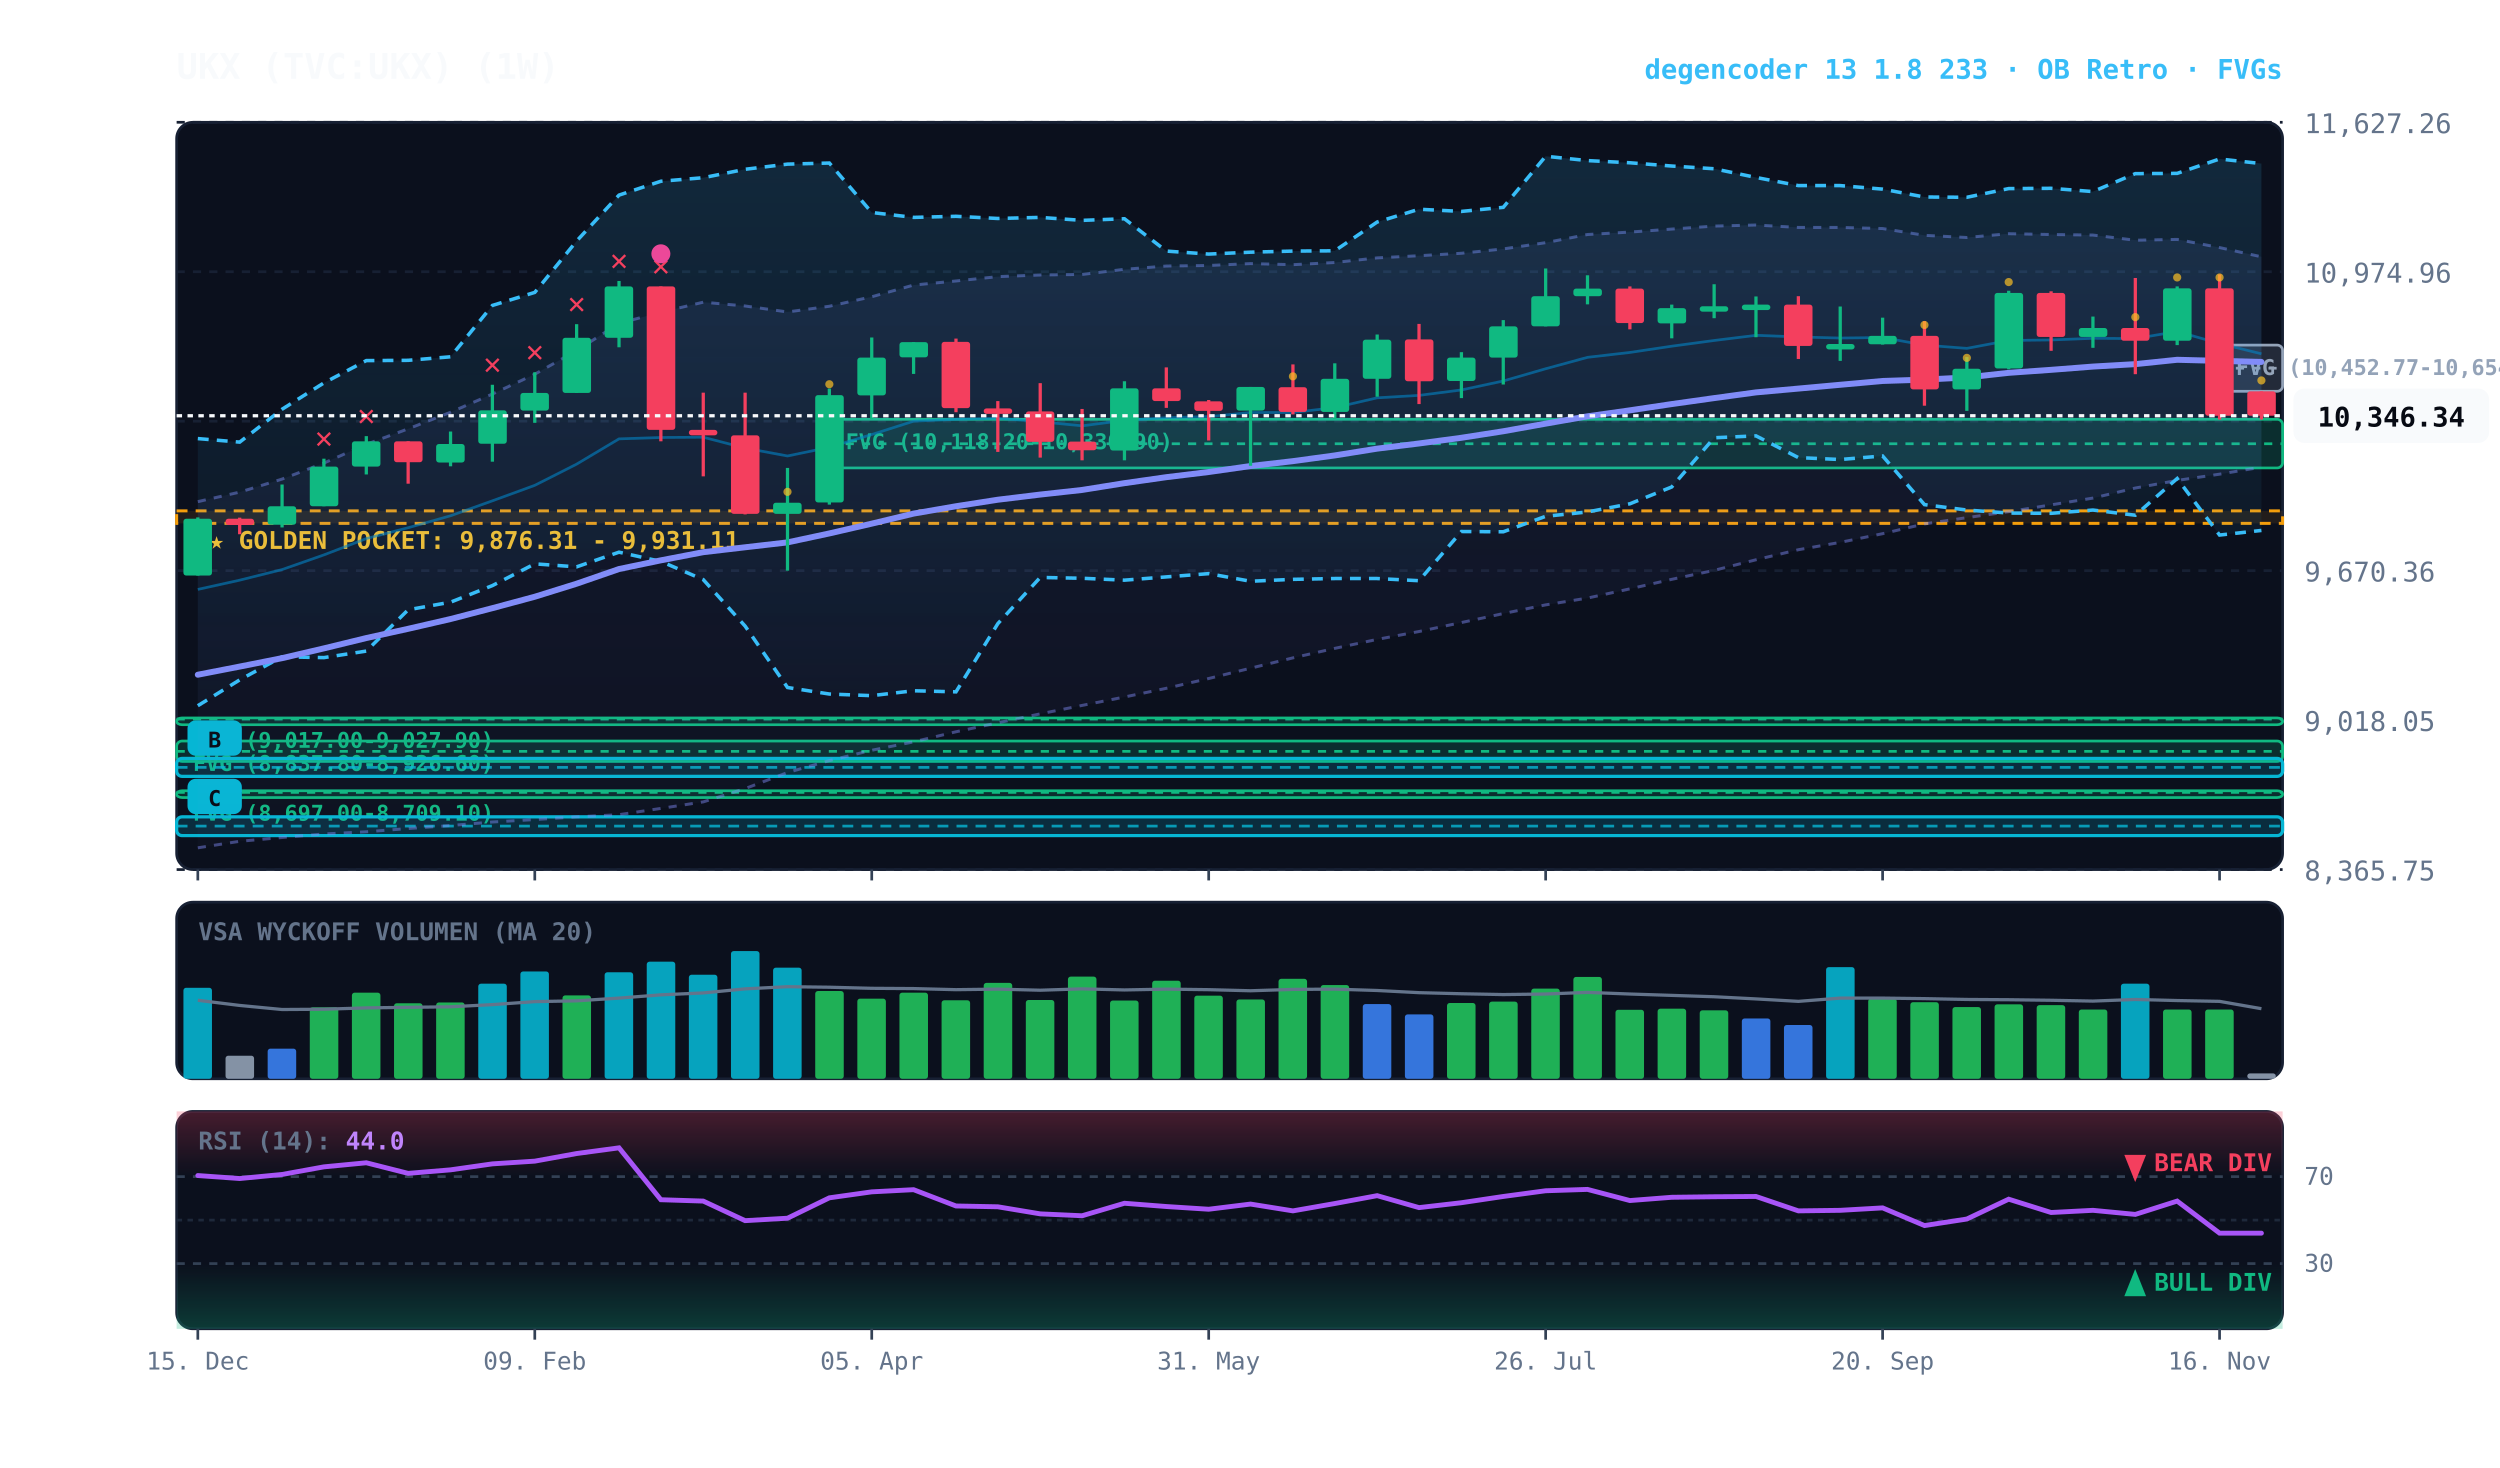
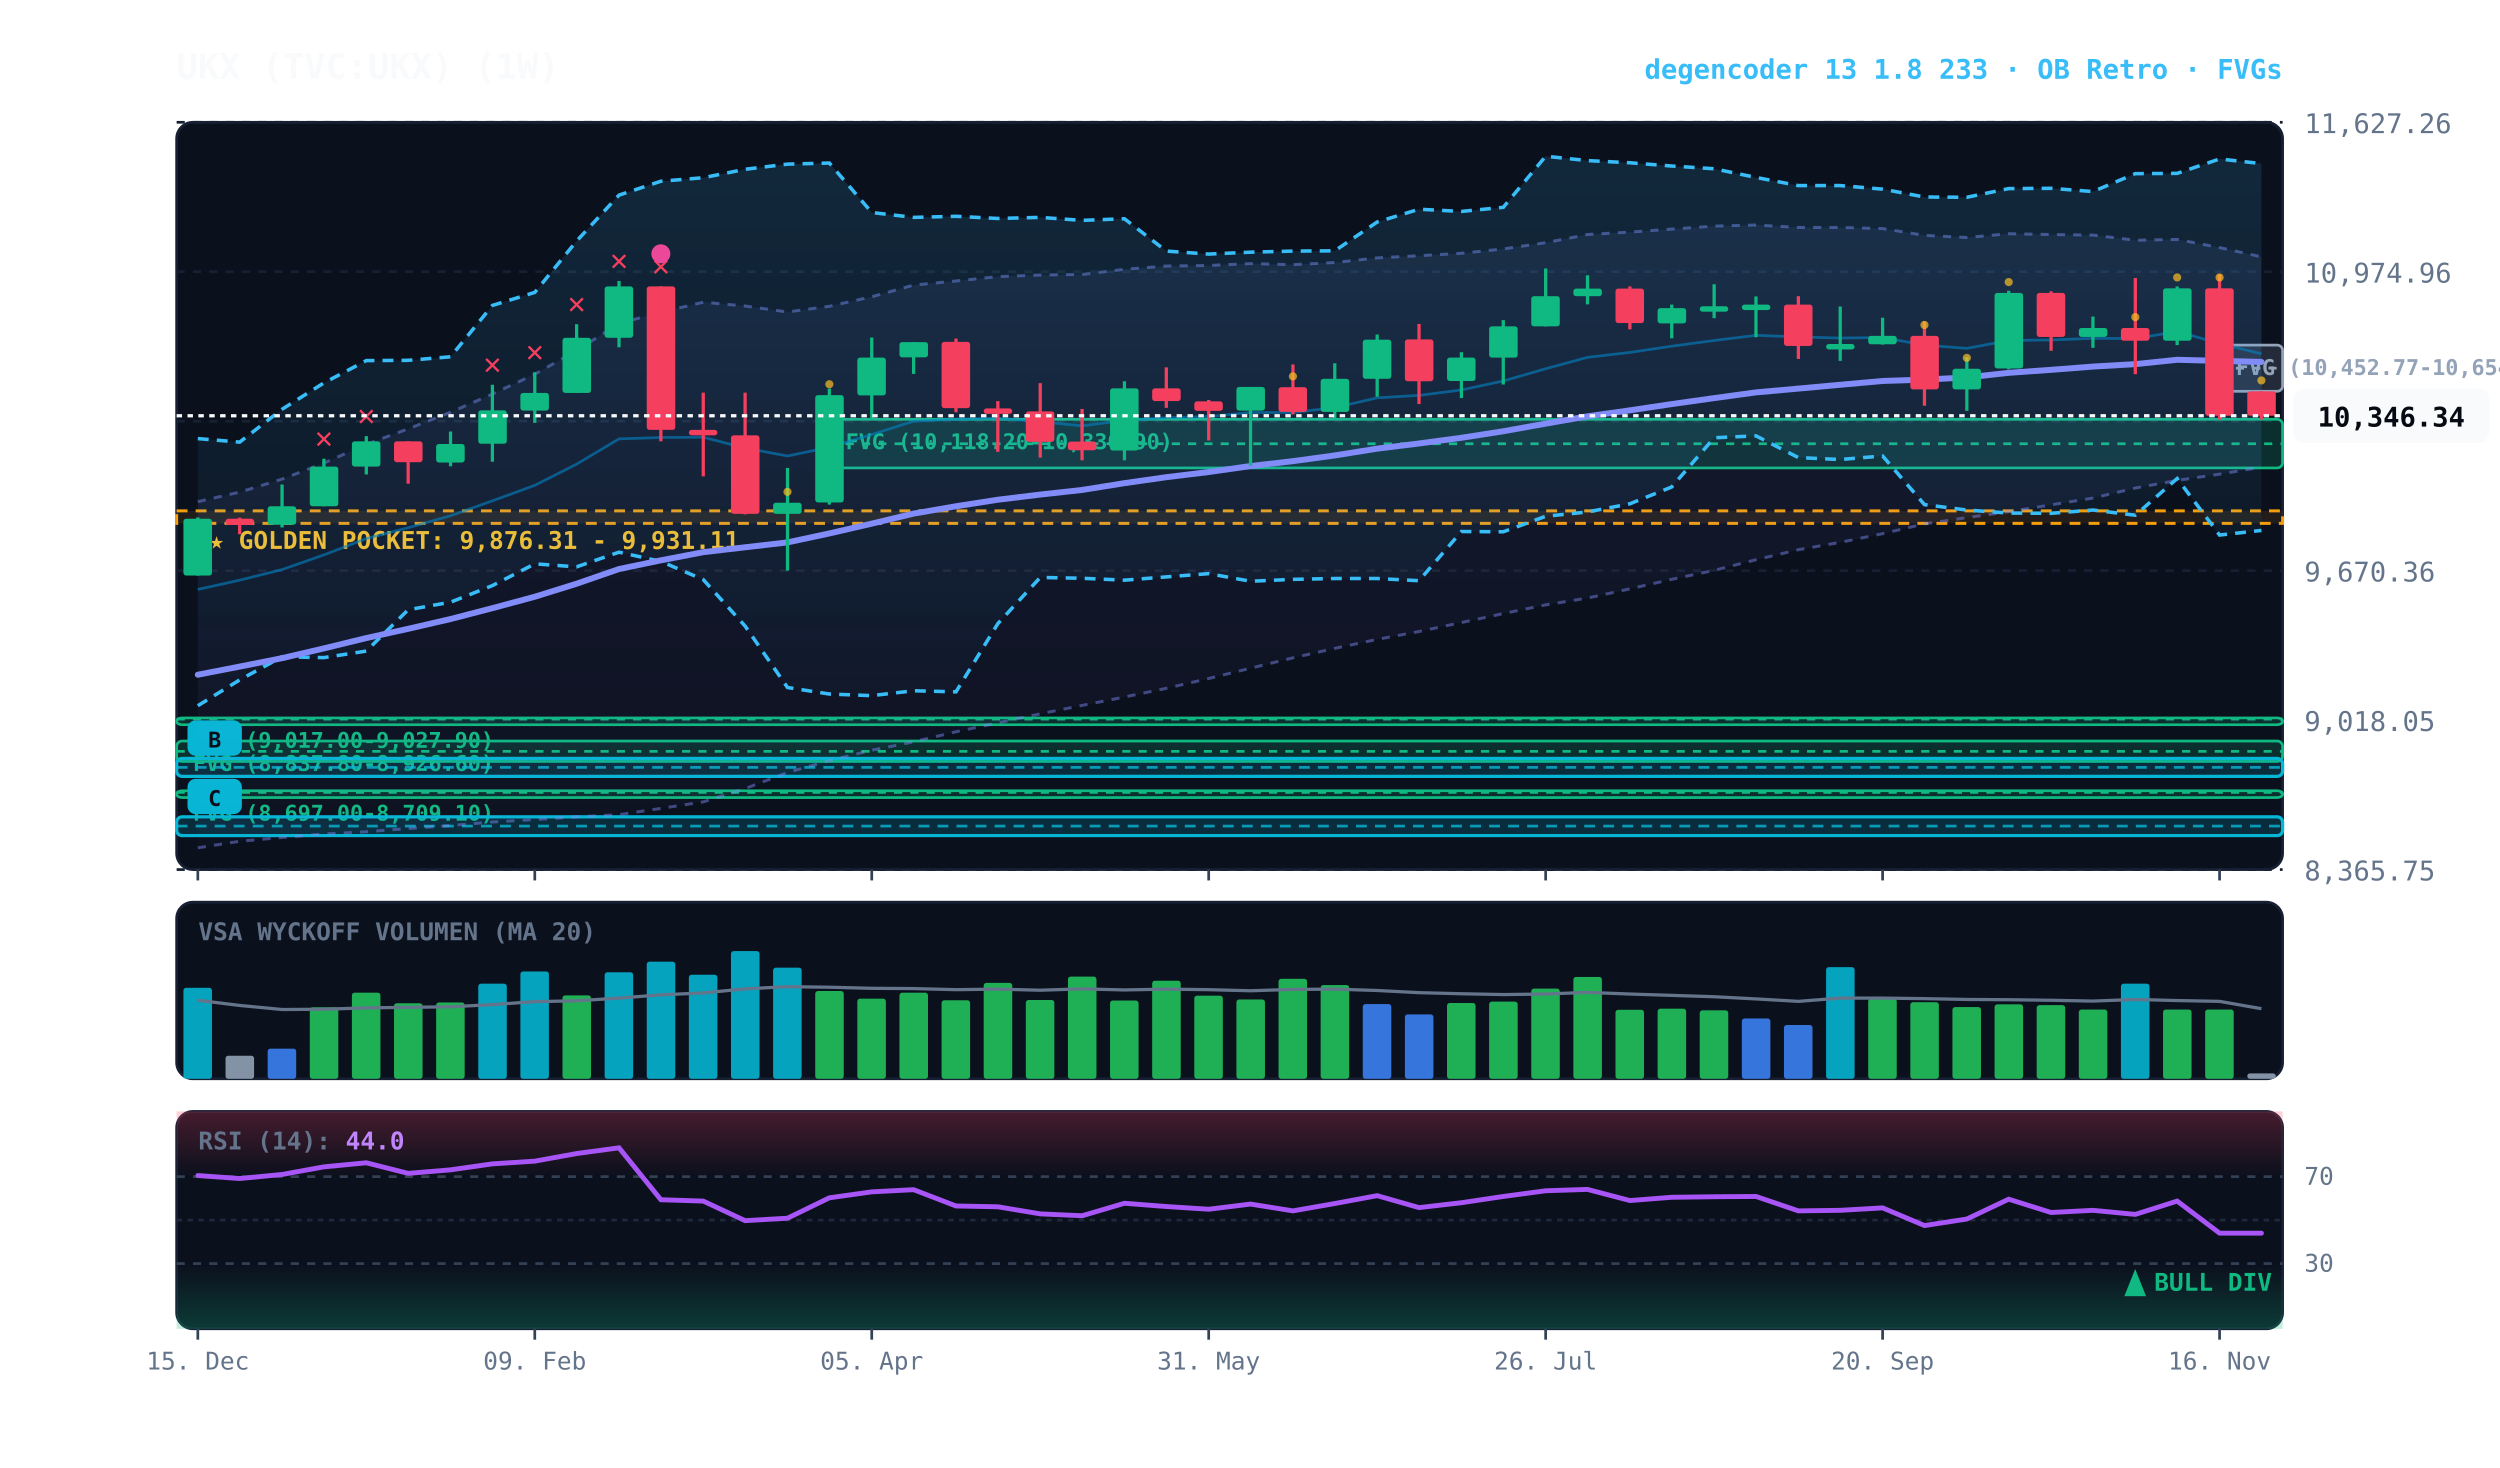
<svg xmlns="http://www.w3.org/2000/svg" viewBox="0 0 920 540" width="100%" height="100%" style="background:#070a13; font-family:'JetBrains Mono', monospace;">
  <defs>
    <linearGradient id="cloud-grad" x1="0%" y1="0%" x2="0%" y2="100%">
      <stop offset="0%" stop-color="#38bdf8" stop-opacity="0.14" />
      <stop offset="100%" stop-color="#38bdf8" stop-opacity="0.02" />
    </linearGradient>
    <linearGradient id="rfe-cloud" x1="0%" y1="0%" x2="0%" y2="100%">
      <stop offset="0%" stop-color="#818cf8" stop-opacity="0.09" />
      <stop offset="100%" stop-color="#818cf8" stop-opacity="0.02" />
    </linearGradient>
    <linearGradient id="rsi-overbought" x1="0%" y1="0%" x2="0%" y2="100%">
      <stop offset="0%" stop-color="#f43f5e" stop-opacity="0.25" />
      <stop offset="100%" stop-color="#f43f5e" stop-opacity="0.0" />
    </linearGradient>
    <linearGradient id="rsi-oversold" x1="0%" y1="0%" x2="0%" y2="100%">
      <stop offset="0%" stop-color="#10b981" stop-opacity="0.0" />
      <stop offset="100%" stop-color="#10b981" stop-opacity="0.25" />
    </linearGradient>
  </defs>
  <rect x="65" y="45" width="775" height="275" fill="#0b101d" rx="6" stroke="#172033" stroke-width="1" />
  <rect x="65" y="332" width="775" height="65" fill="#0b101d" rx="6" stroke="#172033" stroke-width="1" />
  <rect x="65" y="409" width="775" height="80" fill="#0b101d" rx="6" stroke="#172033" stroke-width="1" />
  <line x1="65" y1="320.0" x2="840" y2="320.0" stroke="#172033" stroke-dasharray="3,3" stroke-width="1" />
  <text x="848" y="324.0" fill="#64748b" font-size="10" text-anchor="start">8,365.75</text>
  <line x1="65" y1="265.0" x2="840" y2="265.0" stroke="#172033" stroke-dasharray="3,3" stroke-width="1" />
  <text x="848" y="269.0" fill="#64748b" font-size="10" text-anchor="start">9,018.05</text>
  <line x1="65" y1="210.0" x2="840" y2="210.0" stroke="#172033" stroke-dasharray="3,3" stroke-width="1" />
  <text x="848" y="214.0" fill="#64748b" font-size="10" text-anchor="start">9,670.36</text>
  <line x1="65" y1="155.0" x2="840" y2="155.0" stroke="#172033" stroke-dasharray="3,3" stroke-width="1" />
  <text x="848" y="159.0" fill="#64748b" font-size="10" text-anchor="start">10,322.66</text>
  <line x1="65" y1="100.0" x2="840" y2="100.0" stroke="#172033" stroke-dasharray="3,3" stroke-width="1" />
  <text x="848" y="104.0" fill="#64748b" font-size="10" text-anchor="start">10,974.96</text>
  <line x1="65" y1="45.0" x2="840" y2="45.0" stroke="#172033" stroke-dasharray="3,3" stroke-width="1" />
  <text x="848" y="49.0" fill="#64748b" font-size="10" text-anchor="start">11,627.26</text>
  <rect x="65" y="188.0" width="775" height="4.6" fill="rgba(245, 158, 11, 0.10)" stroke="#f59e0b" stroke-dasharray="4,3" stroke-width="1.1" />
  <text x="77" y="202.0" fill="#fbbf24" font-size="9" font-weight="bold">★ GOLDEN POCKET: 9,876.31 - 9,931.11</text>
  <rect x="816.8" y="127.0" width="23.2" height="17.0" fill="rgba(148, 163, 184, 0.18)" stroke="#94a3b8" stroke-width="1" rx="2" />
  <line x1="816.8" y1="135.5" x2="840" y2="135.5" stroke="#94a3b8" stroke-dasharray="3,3" stroke-width="1" />
  <text x="822.8" y="138.0" fill="#94a3b8" font-size="8" font-weight="bold">FVG (10,452.77-10,654.30)</text>
  <rect x="305.2" y="154.3" width="534.8" height="17.9" fill="rgba(16, 185, 129, 0.18)" stroke="#10b981" stroke-width="1" rx="2" />
  <line x1="305.2" y1="163.3" x2="840" y2="163.3" stroke="#10b981" stroke-dasharray="3,3" stroke-width="1" />
  <text x="311.2" y="165.3" fill="#10b981" font-size="8" font-weight="bold">FVG (10,118.20-10,330.90)</text>
  <rect x="65.0" y="264.2" width="775.0" height="2.5" fill="rgba(16, 185, 129, 0.18)" stroke="#10b981" stroke-width="1" rx="2" />
  <line x1="65.0" y1="264.6" x2="840" y2="264.6" stroke="#10b981" stroke-dasharray="3,3" stroke-width="1" />
  <text x="71.0" y="275.2" fill="#10b981" font-size="8" font-weight="bold">FVG (9,017.00-9,027.90)</text>
  <rect x="65.0" y="272.7" width="775.0" height="7.5" fill="rgba(16, 185, 129, 0.18)" stroke="#10b981" stroke-width="1" rx="2" />
  <line x1="65.0" y1="276.5" x2="840" y2="276.5" stroke="#10b981" stroke-dasharray="3,3" stroke-width="1" />
  <text x="71.0" y="283.7" fill="#10b981" font-size="8" font-weight="bold">FVG (8,837.80-8,926.60)</text>
  <rect x="65.0" y="291.0" width="775.0" height="2.5" fill="rgba(16, 185, 129, 0.18)" stroke="#10b981" stroke-width="1" rx="2" />
  <line x1="65.0" y1="291.6" x2="840" y2="291.6" stroke="#10b981" stroke-dasharray="3,3" stroke-width="1" />
  <text x="71.0" y="302.0" fill="#10b981" font-size="8" font-weight="bold">FVG (8,697.00-8,709.10)</text>
  <rect x="65.0" y="279.1" width="775.0" height="6.6" fill="rgba(6, 182, 212, 0.18)" stroke="#06b6d4" stroke-width="1.2" rx="2" />
  <line x1="65.0" y1="282.4" x2="840" y2="282.4" stroke="#06b6d4" stroke-dasharray="4,3" stroke-width="1.0" opacity="0.8" />
  <rect x="69.0" y="265.1" width="20" height="13" fill="#06b6d4" rx="3" />
  <text x="79.0" y="275.1" fill="#070a13" font-size="8" font-weight="bold" text-anchor="middle">B</text>
  <rect x="65.0" y="300.6" width="775.0" height="6.9" fill="rgba(6, 182, 212, 0.18)" stroke="#06b6d4" stroke-width="1.2" rx="2" />
  <line x1="65.0" y1="304.0" x2="840" y2="304.0" stroke="#06b6d4" stroke-dasharray="4,3" stroke-width="1.0" opacity="0.8" />
  <rect x="69.0" y="286.6" width="20" height="13" fill="#06b6d4" rx="3" />
  <text x="79.0" y="296.6" fill="#070a13" font-size="8" font-weight="bold" text-anchor="middle">C</text>
  <polygon points="72.8,184.6 88.2,181.1 103.8,176.3 119.2,170.4 134.8,163.5 150.2,157.8 165.8,151.7 181.2,145.0 196.8,137.7 212.2,129.0 227.8,119.0 243.2,114.9 258.8,111.2 274.2,112.6 289.8,114.8 305.2,112.7 320.8,109.2 336.2,104.9 351.8,103.4 367.2,101.8 382.8,101.2 398.2,101.0 413.8,99.1 429.2,97.9 444.8,97.7 460.2,97.0 475.8,97.4 491.2,96.6 506.8,94.9 522.2,94.1 537.8,93.2 553.2,91.6 568.8,89.3 584.2,86.3 599.8,85.4 615.2,84.3 630.8,83.2 646.2,82.8 661.8,83.7 677.2,83.7 692.8,84.1 708.2,86.6 723.8,87.4 739.2,86.0 754.8,86.3 770.2,86.5 785.8,88.4 801.2,88.1 816.8,91.1 832.2,94.5 832.2,171.9 816.8,174.5 801.2,176.8 785.8,179.6 770.2,183.3 754.8,185.8 739.2,188.3 723.8,190.5 708.2,192.8 692.8,196.4 677.2,199.6 661.8,202.3 646.2,206.0 630.8,209.9 615.2,213.2 599.8,216.7 584.2,220.1 568.8,222.6 553.2,225.8 537.8,229.1 522.2,232.4 506.8,235.3 491.2,238.6 475.8,242.1 460.2,245.9 444.8,249.7 429.2,253.3 413.8,256.5 398.2,259.6 382.8,262.7 367.2,266.0 351.8,269.3 336.2,273.0 320.8,276.1 305.2,279.9 289.8,284.3 274.2,290.2 258.8,295.1 243.2,297.5 227.8,299.8 212.2,300.6 196.8,301.6 181.2,302.5 165.8,303.8 150.2,304.9 134.8,306.1 119.2,306.9 103.8,308.2 88.2,309.6 72.8,312.0" fill="url(#rfe-cloud)" />
  <polyline points="72.8,184.6 88.2,181.1 103.8,176.3 119.2,170.4 134.8,163.5 150.2,157.8 165.8,151.7 181.2,145.0 196.8,137.7 212.2,129.0 227.8,119.0 243.2,114.9 258.8,111.2 274.2,112.6 289.8,114.8 305.2,112.7 320.8,109.2 336.2,104.9 351.8,103.4 367.2,101.8 382.8,101.2 398.2,101.0 413.8,99.1 429.2,97.9 444.8,97.7 460.2,97.0 475.8,97.4 491.2,96.6 506.8,94.9 522.2,94.1 537.8,93.2 553.2,91.6 568.8,89.3 584.2,86.3 599.8,85.4 615.2,84.3 630.8,83.2 646.2,82.8 661.8,83.7 677.2,83.7 692.8,84.1 708.2,86.6 723.8,87.4 739.2,86.0 754.8,86.3 770.2,86.5 785.8,88.4 801.2,88.1 816.8,91.1 832.2,94.5" fill="none" stroke="#818cf8" stroke-width="1.1" stroke-opacity="0.45" stroke-dasharray="3,3" />
  <polyline points="72.8,312.0 88.2,309.6 103.8,308.2 119.2,306.9 134.8,306.1 150.2,304.9 165.8,303.8 181.2,302.5 196.8,301.6 212.2,300.6 227.8,299.8 243.2,297.5 258.8,295.1 274.2,290.2 289.8,284.3 305.2,279.9 320.8,276.1 336.2,273.0 351.8,269.3 367.2,266.0 382.8,262.7 398.2,259.6 413.8,256.5 429.2,253.3 444.8,249.7 460.2,245.9 475.8,242.1 491.2,238.6 506.8,235.3 522.2,232.4 537.8,229.1 553.2,225.8 568.8,222.6 584.2,220.1 599.8,216.7 615.2,213.2 630.8,209.9 646.2,206.0 661.8,202.3 677.2,199.6 692.8,196.4 708.2,192.8 723.8,190.5 739.2,188.3 754.8,185.8 770.2,183.3 785.8,179.6 801.2,176.8 816.8,174.5 832.2,171.9" fill="none" stroke="#818cf8" stroke-width="1.1" stroke-opacity="0.45" stroke-dasharray="3,3" />
  <polygon points="72.8,161.4 88.2,162.7 103.8,150.6 119.2,140.9 134.8,132.7 150.2,132.6 165.8,131.3 181.2,112.4 196.8,107.6 212.2,88.7 227.8,71.8 243.2,66.7 258.8,65.4 274.2,62.3 289.8,60.4 305.2,60.0 320.8,78.2 336.2,80.0 351.8,79.6 367.2,80.4 382.8,80.0 398.2,81.1 413.8,80.5 429.2,92.4 444.8,93.5 460.2,92.8 475.8,92.4 491.2,92.3 506.8,81.7 522.2,77.0 537.8,77.8 553.2,76.3 568.8,57.5 584.2,59.1 599.8,59.9 615.2,61.1 630.8,62.1 646.2,65.3 661.8,68.3 677.2,68.3 692.8,69.6 708.2,72.5 723.8,72.6 739.2,69.4 754.8,69.3 770.2,70.5 785.8,63.9 801.2,63.8 816.8,58.5 832.2,60.2 832.2,195.2 816.8,196.9 801.2,176.1 785.8,189.6 770.2,187.7 754.8,188.9 739.2,188.8 723.8,187.7 708.2,185.7 692.8,167.8 677.2,169.1 661.8,168.4 646.2,160.4 630.8,161.1 615.2,179.2 599.8,185.4 584.2,188.4 568.8,190.0 553.2,195.7 537.8,195.6 522.2,213.7 506.8,212.9 491.2,212.9 475.8,213.2 460.2,213.9 444.8,211.1 429.2,212.3 413.8,213.5 398.2,212.8 382.8,212.5 367.2,229.5 351.8,254.6 336.2,254.2 320.8,256.0 305.2,255.4 289.8,253.0 274.2,230.4 258.8,213.3 243.2,206.6 227.8,203.2 212.2,208.6 196.8,207.5 181.2,215.5 165.8,221.6 150.2,224.4 134.8,239.6 119.2,242.0 103.8,241.7 88.2,250.2 72.8,259.7" fill="url(#cloud-grad)" />
  <polyline points="72.8,161.4 88.2,162.7 103.8,150.6 119.2,140.9 134.8,132.7 150.2,132.6 165.8,131.3 181.2,112.4 196.8,107.6 212.2,88.7 227.8,71.8 243.2,66.7 258.8,65.4 274.2,62.3 289.8,60.4 305.2,60.0 320.8,78.2 336.2,80.0 351.8,79.6 367.2,80.4 382.8,80.0 398.2,81.1 413.8,80.5 429.2,92.4 444.8,93.5 460.2,92.8 475.8,92.4 491.2,92.3 506.8,81.7 522.2,77.0 537.8,77.8 553.2,76.3 568.8,57.5 584.2,59.1 599.8,59.9 615.2,61.1 630.8,62.1 646.2,65.3 661.8,68.3 677.2,68.3 692.8,69.6 708.2,72.5 723.8,72.6 739.2,69.4 754.8,69.3 770.2,70.5 785.8,63.9 801.2,63.8 816.8,58.5 832.2,60.2" fill="none" stroke="#38bdf8" stroke-width="1.3" stroke-dasharray="4,3" />
  <polyline points="72.8,259.7 88.2,250.2 103.8,241.7 119.2,242.0 134.8,239.6 150.2,224.4 165.8,221.6 181.2,215.5 196.8,207.5 212.2,208.6 227.8,203.2 243.2,206.6 258.8,213.3 274.2,230.4 289.8,253.0 305.2,255.4 320.8,256.0 336.2,254.2 351.8,254.6 367.2,229.5 382.8,212.5 398.2,212.8 413.8,213.5 429.2,212.3 444.8,211.1 460.2,213.9 475.8,213.2 491.2,212.9 506.8,212.9 522.2,213.7 537.8,195.6 553.2,195.7 568.8,190.0 584.2,188.4 599.8,185.4 615.2,179.2 630.8,161.1 646.2,160.4 661.8,168.4 677.2,169.1 692.8,167.8 708.2,185.7 723.8,187.7 739.2,188.8 754.8,188.9 770.2,187.7 785.8,189.6 801.2,176.1 816.8,196.9 832.2,195.2" fill="none" stroke="#38bdf8" stroke-width="1.3" stroke-dasharray="4,3" />
  <polyline points="72.8,216.9 88.2,213.5 103.8,209.6 119.2,204.2 134.8,198.2 150.2,194.2 165.8,189.8 181.2,184.3 196.8,178.6 212.2,170.8 227.8,161.5 243.2,161.0 258.8,160.9 274.2,164.9 289.8,167.8 305.2,164.6 320.8,159.9 336.2,155.0 351.8,154.3 367.2,153.9 382.8,155.2 398.2,156.7 413.8,154.7 429.2,153.7 444.8,153.3 460.2,151.8 475.8,151.8 491.2,150.0 506.8,146.4 522.2,145.5 537.8,143.5 553.2,140.2 568.8,135.7 584.2,131.5 599.8,129.7 615.2,127.4 630.8,125.3 646.2,123.4 661.8,124.0 677.2,124.4 692.8,124.2 708.2,127.0 723.8,128.2 739.2,125.3 754.8,125.1 770.2,124.5 785.8,124.6 801.2,122.0 816.8,126.4 832.2,130.2" fill="none" stroke="#0284c7" stroke-width="1.0" stroke-opacity="0.6" />
  <polyline points="72.8,248.3 88.2,245.3 103.8,242.2 119.2,238.6 134.8,234.8 150.2,231.4 165.8,227.8 181.2,223.8 196.8,219.6 212.2,214.8 227.8,209.4 243.2,206.2 258.8,203.2 274.2,201.4 289.8,199.6 305.2,196.3 320.8,192.7 336.2,189.0 351.8,186.3 367.2,183.9 382.8,182.0 398.2,180.3 413.8,177.8 429.2,175.6 444.8,173.7 460.2,171.5 475.8,169.7 491.2,167.6 506.8,165.1 522.2,163.2 537.8,161.1 553.2,158.7 568.8,155.9 584.2,153.2 599.8,151.0 615.2,148.7 630.8,146.5 646.2,144.4 661.8,143.0 677.2,141.6 692.8,140.2 708.2,139.7 723.8,138.9 739.2,137.2 754.8,136.1 770.2,134.9 785.8,134.0 801.2,132.4 816.8,132.8 832.2,133.2" fill="none" stroke="#818cf8" stroke-width="2.2" stroke-linecap="round" />
  <line x1="72.8" y1="190.4" x2="72.8" y2="211.8" stroke="#10b981" stroke-width="1.2" />
  <rect x="67.5" y="190.9" width="10.5" height="20.9" fill="#10b981" rx="1" />
  <line x1="88.2" y1="190.5" x2="88.2" y2="196.6" stroke="#f43f5e" stroke-width="1.2" />
  <rect x="83.0" y="190.9" width="10.5" height="2.3" fill="#f43f5e" rx="1" />
  <line x1="103.8" y1="178.3" x2="103.8" y2="194.1" stroke="#10b981" stroke-width="1.2" />
  <rect x="98.5" y="186.3" width="10.5" height="6.8" fill="#10b981" rx="1" />
  <line x1="119.2" y1="168.8" x2="119.2" y2="186.3" stroke="#10b981" stroke-width="1.2" />
  <rect x="114.0" y="171.7" width="10.5" height="14.6" fill="#10b981" rx="1" />
  <text x="119.2" y="164.8" fill="#f43f5e" font-size="11" font-weight="bold" text-anchor="middle">✕</text>
  <line x1="134.8" y1="160.5" x2="134.8" y2="174.6" stroke="#10b981" stroke-width="1.2" />
  <rect x="129.5" y="162.4" width="10.5" height="9.3" fill="#10b981" rx="1" />
  <text x="134.8" y="156.5" fill="#f43f5e" font-size="11" font-weight="bold" text-anchor="middle">✕</text>
  <line x1="150.2" y1="162.4" x2="150.2" y2="178.0" stroke="#f43f5e" stroke-width="1.2" />
  <rect x="145.0" y="162.4" width="10.5" height="7.7" fill="#f43f5e" rx="1" />
  <line x1="165.8" y1="158.8" x2="165.8" y2="171.6" stroke="#10b981" stroke-width="1.2" />
  <rect x="160.5" y="163.4" width="10.5" height="6.8" fill="#10b981" rx="1" />
  <line x1="181.2" y1="141.6" x2="181.2" y2="169.9" stroke="#10b981" stroke-width="1.2" />
  <rect x="176.0" y="151.0" width="10.5" height="12.3" fill="#10b981" rx="1" />
  <text x="181.2" y="137.6" fill="#f43f5e" font-size="11" font-weight="bold" text-anchor="middle">✕</text>
  <line x1="196.8" y1="137.0" x2="196.8" y2="155.6" stroke="#10b981" stroke-width="1.2" />
  <rect x="191.5" y="144.6" width="10.5" height="6.5" fill="#10b981" rx="1" />
  <text x="196.8" y="133.0" fill="#f43f5e" font-size="11" font-weight="bold" text-anchor="middle">✕</text>
  <line x1="212.2" y1="119.3" x2="212.2" y2="144.6" stroke="#10b981" stroke-width="1.2" />
  <rect x="207.0" y="124.3" width="10.5" height="20.3" fill="#10b981" rx="1" />
  <text x="212.2" y="115.3" fill="#f43f5e" font-size="11" font-weight="bold" text-anchor="middle">✕</text>
  <line x1="227.8" y1="103.4" x2="227.8" y2="127.8" stroke="#10b981" stroke-width="1.2" />
  <rect x="222.5" y="105.4" width="10.5" height="18.9" fill="#10b981" rx="1" />
  <text x="227.8" y="99.4" fill="#f43f5e" font-size="11" font-weight="bold" text-anchor="middle">✕</text>
  <line x1="243.2" y1="105.4" x2="243.2" y2="162.4" stroke="#f43f5e" stroke-width="1.2" />
  <rect x="238.0" y="105.4" width="10.5" height="52.8" fill="#f43f5e" rx="1" />
  <text x="243.2" y="101.4" fill="#f43f5e" font-size="11" font-weight="bold" text-anchor="middle">✕</text>
  <circle cx="243.2" cy="93.4" r="3.5" fill="#ec4899" />
  <line x1="258.8" y1="144.5" x2="258.8" y2="175.3" stroke="#f43f5e" stroke-width="1.2" />
  <rect x="253.5" y="158.2" width="10.5" height="2.0" fill="#f43f5e" rx="1" />
  <line x1="274.2" y1="144.5" x2="274.2" y2="189.3" stroke="#f43f5e" stroke-width="1.2" />
  <rect x="269.0" y="160.2" width="10.5" height="28.9" fill="#f43f5e" rx="1" />
  <line x1="289.8" y1="172.2" x2="289.8" y2="210.0" stroke="#10b981" stroke-width="1.2" />
  <rect x="284.5" y="185.0" width="10.5" height="4.1" fill="#10b981" rx="1" />
  <circle cx="289.8" cy="181.0" r="1.5" fill="#fbbf24" opacity="0.7" />
  <line x1="305.2" y1="143.0" x2="305.2" y2="185.7" stroke="#10b981" stroke-width="1.2" />
  <rect x="300.0" y="145.4" width="10.5" height="39.5" fill="#10b981" rx="1" />
  <circle cx="305.2" cy="141.4" r="1.5" fill="#fbbf24" opacity="0.7" />
  <line x1="320.8" y1="124.2" x2="320.8" y2="154.3" stroke="#10b981" stroke-width="1.2" />
  <rect x="315.5" y="131.6" width="10.5" height="13.9" fill="#10b981" rx="1" />
  <line x1="336.2" y1="125.9" x2="336.2" y2="137.6" stroke="#10b981" stroke-width="1.2" />
  <rect x="331.0" y="125.9" width="10.5" height="5.6" fill="#10b981" rx="1" />
  <line x1="351.8" y1="124.6" x2="351.8" y2="151.7" stroke="#f43f5e" stroke-width="1.2" />
  <rect x="346.5" y="125.8" width="10.5" height="24.4" fill="#f43f5e" rx="1" />
  <line x1="367.2" y1="147.6" x2="367.2" y2="166.3" stroke="#f43f5e" stroke-width="1.2" />
  <rect x="362.0" y="150.3" width="10.5" height="2.0" fill="#f43f5e" rx="1" />
  <line x1="382.8" y1="141.0" x2="382.8" y2="168.4" stroke="#f43f5e" stroke-width="1.2" />
  <rect x="377.5" y="151.4" width="10.5" height="11.2" fill="#f43f5e" rx="1" />
  <line x1="398.2" y1="150.5" x2="398.2" y2="169.4" stroke="#f43f5e" stroke-width="1.2" />
  <rect x="393.0" y="162.5" width="10.5" height="3.2" fill="#f43f5e" rx="1" />
  <line x1="413.8" y1="140.3" x2="413.8" y2="169.4" stroke="#10b981" stroke-width="1.2" />
  <rect x="408.5" y="142.9" width="10.5" height="22.9" fill="#10b981" rx="1" />
  <line x1="429.2" y1="135.2" x2="429.2" y2="150.1" stroke="#f43f5e" stroke-width="1.2" />
  <rect x="424.0" y="142.9" width="10.5" height="4.7" fill="#f43f5e" rx="1" />
  <line x1="444.8" y1="147.2" x2="444.8" y2="162.1" stroke="#f43f5e" stroke-width="1.2" />
  <rect x="439.5" y="147.7" width="10.5" height="3.5" fill="#f43f5e" rx="1" />
  <line x1="460.2" y1="142.4" x2="460.2" y2="171.4" stroke="#10b981" stroke-width="1.2" />
  <rect x="455.0" y="142.4" width="10.5" height="8.7" fill="#10b981" rx="1" />
  <line x1="475.8" y1="134.1" x2="475.8" y2="152.5" stroke="#f43f5e" stroke-width="1.2" />
  <rect x="470.5" y="142.5" width="10.5" height="9.1" fill="#f43f5e" rx="1" />
  <circle cx="475.8" cy="138.5" r="1.5" fill="#fbbf24" opacity="0.7" />
  <line x1="491.2" y1="133.7" x2="491.2" y2="154.2" stroke="#10b981" stroke-width="1.2" />
  <rect x="486.0" y="139.4" width="10.5" height="12.2" fill="#10b981" rx="1" />
  <line x1="506.8" y1="123.1" x2="506.8" y2="146.0" stroke="#10b981" stroke-width="1.2" />
  <rect x="501.5" y="125.0" width="10.5" height="14.4" fill="#10b981" rx="1" />
  <line x1="522.2" y1="119.2" x2="522.2" y2="148.7" stroke="#f43f5e" stroke-width="1.2" />
  <rect x="517.0" y="124.9" width="10.5" height="15.4" fill="#f43f5e" rx="1" />
  <line x1="537.8" y1="129.6" x2="537.8" y2="146.5" stroke="#10b981" stroke-width="1.2" />
  <rect x="532.5" y="131.6" width="10.5" height="8.6" fill="#10b981" rx="1" />
  <line x1="553.2" y1="117.8" x2="553.2" y2="141.5" stroke="#10b981" stroke-width="1.2" />
  <rect x="548.0" y="120.1" width="10.5" height="11.5" fill="#10b981" rx="1" />
  <line x1="568.8" y1="98.8" x2="568.8" y2="120.1" stroke="#10b981" stroke-width="1.2" />
  <rect x="563.5" y="109.0" width="10.5" height="11.1" fill="#10b981" rx="1" />
  <line x1="584.2" y1="101.3" x2="584.2" y2="112.0" stroke="#10b981" stroke-width="1.2" />
  <rect x="579.0" y="106.2" width="10.5" height="2.8" fill="#10b981" rx="1" />
  <line x1="599.8" y1="105.4" x2="599.8" y2="121.2" stroke="#f43f5e" stroke-width="1.2" />
  <rect x="594.5" y="106.2" width="10.5" height="12.7" fill="#f43f5e" rx="1" />
  <line x1="615.2" y1="112.1" x2="615.2" y2="124.5" stroke="#10b981" stroke-width="1.2" />
  <rect x="610.0" y="113.4" width="10.5" height="5.6" fill="#10b981" rx="1" />
  <line x1="630.8" y1="104.6" x2="630.8" y2="117.1" stroke="#10b981" stroke-width="1.2" />
  <rect x="625.5" y="112.7" width="10.5" height="2.0" fill="#10b981" rx="1" />
  <line x1="646.2" y1="109.1" x2="646.2" y2="124.1" stroke="#10b981" stroke-width="1.2" />
  <rect x="641.0" y="112.1" width="10.5" height="2.0" fill="#10b981" rx="1" />
  <line x1="661.8" y1="109.0" x2="661.8" y2="132.1" stroke="#f43f5e" stroke-width="1.2" />
  <rect x="656.5" y="112.1" width="10.5" height="15.2" fill="#f43f5e" rx="1" />
  <line x1="677.2" y1="112.8" x2="677.2" y2="132.8" stroke="#10b981" stroke-width="1.2" />
  <rect x="672.0" y="126.6" width="10.5" height="2.0" fill="#10b981" rx="1" />
  <line x1="692.8" y1="116.9" x2="692.8" y2="126.8" stroke="#10b981" stroke-width="1.2" />
  <rect x="687.5" y="123.6" width="10.5" height="3.1" fill="#10b981" rx="1" />
  <line x1="708.2" y1="118.2" x2="708.2" y2="149.3" stroke="#f43f5e" stroke-width="1.2" />
  <rect x="703.0" y="123.6" width="10.5" height="19.7" fill="#f43f5e" rx="1" />
  <circle cx="708.2" cy="119.6" r="1.5" fill="#fbbf24" opacity="0.7" />
  <line x1="723.8" y1="131.4" x2="723.8" y2="151.2" stroke="#10b981" stroke-width="1.2" />
  <rect x="718.5" y="135.7" width="10.5" height="7.6" fill="#10b981" rx="1" />
  <circle cx="723.8" cy="131.7" r="1.5" fill="#fbbf24" opacity="0.7" />
  <line x1="739.2" y1="107.0" x2="739.2" y2="135.9" stroke="#10b981" stroke-width="1.2" />
  <rect x="734.0" y="107.8" width="10.5" height="27.8" fill="#10b981" rx="1" />
  <circle cx="739.2" cy="103.8" r="1.5" fill="#fbbf24" opacity="0.7" />
  <line x1="754.8" y1="107.2" x2="754.8" y2="129.1" stroke="#f43f5e" stroke-width="1.2" />
  <rect x="749.5" y="107.8" width="10.5" height="16.2" fill="#f43f5e" rx="1" />
  <line x1="770.2" y1="116.5" x2="770.2" y2="128.0" stroke="#10b981" stroke-width="1.2" />
  <rect x="765.0" y="120.7" width="10.5" height="3.3" fill="#10b981" rx="1" />
  <line x1="785.8" y1="102.3" x2="785.8" y2="137.7" stroke="#f43f5e" stroke-width="1.2" />
  <rect x="780.5" y="120.7" width="10.5" height="4.7" fill="#f43f5e" rx="1" />
  <circle cx="785.8" cy="116.7" r="1.5" fill="#fbbf24" opacity="0.7" />
  <line x1="801.2" y1="105.4" x2="801.2" y2="127.0" stroke="#10b981" stroke-width="1.2" />
  <rect x="796.0" y="106.1" width="10.5" height="19.3" fill="#10b981" rx="1" />
  <circle cx="801.2" cy="102.1" r="1.5" fill="#fbbf24" opacity="0.7" />
  <line x1="816.8" y1="101.0" x2="816.8" y2="154.4" stroke="#f43f5e" stroke-width="1.2" />
  <rect x="811.5" y="106.1" width="10.5" height="46.9" fill="#f43f5e" rx="1" />
  <circle cx="816.8" cy="102.1" r="1.5" fill="#fbbf24" opacity="0.7" />
  <line x1="832.2" y1="144.0" x2="832.2" y2="154.4" stroke="#f43f5e" stroke-width="1.2" />
  <rect x="827.0" y="144.0" width="10.5" height="9.0" fill="#f43f5e" rx="1" />
  <circle cx="832.2" cy="140.0" r="1.5" fill="#fbbf24" opacity="0.7" />
  <line x1="65" y1="153.0" x2="840" y2="153.0" stroke="#f8fafc" stroke-width="1.2" stroke-dasharray="2,2" />
  <rect x="844" y="143.0" width="72" height="20" fill="#f8fafc" rx="4" />
  <text x="880" y="157.0" fill="#070a13" font-size="10" font-weight="bold" text-anchor="middle">10,346.34</text>
  <text x="73" y="346" fill="#64748b" font-size="9" font-weight="bold">VSA WYCKOFF VOLUMEN (MA 20)</text>
  <rect x="67.5" y="363.5" width="10.5" height="33.5" fill="#06b6d4" opacity="0.88" rx="1" />
  <rect x="83.0" y="388.5" width="10.5" height="8.5" fill="#94a3b8" opacity="0.88" rx="1" />
  <rect x="98.5" y="385.9" width="10.5" height="11.1" fill="#3b82f6" opacity="0.88" rx="1" />
  <rect x="114.0" y="370.7" width="10.5" height="26.3" fill="#22c55e" opacity="0.88" rx="1" />
  <rect x="129.5" y="365.3" width="10.5" height="31.7" fill="#22c55e" opacity="0.88" rx="1" />
  <rect x="145.0" y="369.2" width="10.5" height="27.8" fill="#22c55e" opacity="0.88" rx="1" />
  <rect x="160.5" y="368.9" width="10.5" height="28.1" fill="#22c55e" opacity="0.88" rx="1" />
  <rect x="176.0" y="362.0" width="10.5" height="35.0" fill="#06b6d4" opacity="0.88" rx="1" />
  <rect x="191.5" y="357.5" width="10.5" height="39.5" fill="#06b6d4" opacity="0.88" rx="1" />
  <rect x="207.0" y="366.3" width="10.5" height="30.7" fill="#22c55e" opacity="0.88" rx="1" />
  <rect x="222.5" y="357.8" width="10.5" height="39.2" fill="#06b6d4" opacity="0.88" rx="1" />
  <rect x="238.0" y="353.9" width="10.5" height="43.1" fill="#06b6d4" opacity="0.88" rx="1" />
  <rect x="253.5" y="358.7" width="10.5" height="38.3" fill="#06b6d4" opacity="0.88" rx="1" />
  <rect x="269.0" y="350.0" width="10.5" height="47.0" fill="#06b6d4" opacity="0.88" rx="1" />
  <rect x="284.5" y="356.1" width="10.5" height="40.9" fill="#06b6d4" opacity="0.88" rx="1" />
  <rect x="300.0" y="364.7" width="10.5" height="32.3" fill="#22c55e" opacity="0.88" rx="1" />
  <rect x="315.5" y="367.5" width="10.5" height="29.5" fill="#22c55e" opacity="0.88" rx="1" />
  <rect x="331.0" y="365.3" width="10.5" height="31.7" fill="#22c55e" opacity="0.88" rx="1" />
  <rect x="346.5" y="368.1" width="10.5" height="28.9" fill="#22c55e" opacity="0.88" rx="1" />
  <rect x="362.0" y="361.7" width="10.5" height="35.3" fill="#22c55e" opacity="0.88" rx="1" />
  <rect x="377.5" y="368.0" width="10.5" height="29.0" fill="#22c55e" opacity="0.88" rx="1" />
  <rect x="393.0" y="359.4" width="10.5" height="37.6" fill="#22c55e" opacity="0.88" rx="1" />
  <rect x="408.5" y="368.2" width="10.5" height="28.8" fill="#22c55e" opacity="0.88" rx="1" />
  <rect x="424.0" y="360.9" width="10.5" height="36.1" fill="#22c55e" opacity="0.88" rx="1" />
  <rect x="439.5" y="366.4" width="10.5" height="30.6" fill="#22c55e" opacity="0.88" rx="1" />
  <rect x="455.0" y="367.8" width="10.5" height="29.2" fill="#22c55e" opacity="0.88" rx="1" />
  <rect x="470.5" y="360.2" width="10.5" height="36.8" fill="#22c55e" opacity="0.88" rx="1" />
  <rect x="486.0" y="362.5" width="10.5" height="34.5" fill="#22c55e" opacity="0.88" rx="1" />
  <rect x="501.5" y="369.5" width="10.5" height="27.5" fill="#3b82f6" opacity="0.88" rx="1" />
  <rect x="517.0" y="373.3" width="10.5" height="23.7" fill="#3b82f6" opacity="0.88" rx="1" />
  <rect x="532.5" y="369.1" width="10.5" height="27.9" fill="#22c55e" opacity="0.88" rx="1" />
  <rect x="548.0" y="368.6" width="10.5" height="28.4" fill="#22c55e" opacity="0.88" rx="1" />
  <rect x="563.5" y="363.8" width="10.5" height="33.2" fill="#22c55e" opacity="0.88" rx="1" />
  <rect x="579.0" y="359.5" width="10.5" height="37.5" fill="#22c55e" opacity="0.88" rx="1" />
  <rect x="594.5" y="371.6" width="10.5" height="25.4" fill="#22c55e" opacity="0.88" rx="1" />
  <rect x="610.0" y="371.2" width="10.5" height="25.8" fill="#22c55e" opacity="0.88" rx="1" />
  <rect x="625.5" y="371.8" width="10.5" height="25.2" fill="#22c55e" opacity="0.88" rx="1" />
  <rect x="641.0" y="374.8" width="10.5" height="22.2" fill="#3b82f6" opacity="0.88" rx="1" />
  <rect x="656.5" y="377.2" width="10.5" height="19.8" fill="#3b82f6" opacity="0.88" rx="1" />
  <rect x="672.0" y="355.9" width="10.5" height="41.1" fill="#06b6d4" opacity="0.88" rx="1" />
  <rect x="687.5" y="367.5" width="10.5" height="29.5" fill="#22c55e" opacity="0.88" rx="1" />
  <rect x="703.0" y="368.8" width="10.5" height="28.2" fill="#22c55e" opacity="0.88" rx="1" />
  <rect x="718.5" y="370.6" width="10.5" height="26.4" fill="#22c55e" opacity="0.88" rx="1" />
  <rect x="734.0" y="369.6" width="10.5" height="27.4" fill="#22c55e" opacity="0.88" rx="1" />
  <rect x="749.5" y="369.9" width="10.5" height="27.1" fill="#22c55e" opacity="0.88" rx="1" />
  <rect x="765.0" y="371.5" width="10.5" height="25.5" fill="#22c55e" opacity="0.88" rx="1" />
  <rect x="780.5" y="362.0" width="10.5" height="35.0" fill="#06b6d4" opacity="0.88" rx="1" />
  <rect x="796.0" y="371.5" width="10.5" height="25.5" fill="#22c55e" opacity="0.88" rx="1" />
  <rect x="811.5" y="371.5" width="10.5" height="25.5" fill="#22c55e" opacity="0.88" rx="1" />
  <rect x="827.0" y="395.0" width="10.5" height="2.0" fill="#94a3b8" opacity="0.88" rx="1" />
  <polyline points="72.8,368.1 88.2,370.0 103.8,371.5 119.2,371.4 134.8,370.9 150.2,370.7 165.8,370.5 181.2,369.7 196.8,368.6 212.2,368.3 227.8,367.3 243.2,366.1 258.8,365.4 274.2,363.9 289.8,363.1 305.2,363.3 320.8,363.7 336.2,363.8 351.8,364.2 367.2,364.0 382.8,364.4 398.2,363.9 413.8,364.3 429.2,364.0 444.8,364.2 460.2,364.6 475.8,364.1 491.2,364.0 506.8,364.5 522.2,365.3 537.8,365.7 553.2,366.0 568.8,365.8 584.2,365.2 599.8,365.8 615.2,366.3 630.8,366.8 646.2,367.6 661.8,368.5 677.2,367.3 692.8,367.3 708.2,367.5 723.8,367.8 739.2,367.9 754.8,368.1 770.2,368.4 785.8,367.8 801.2,368.2 816.8,368.5 832.2,371.2" fill="none" stroke="#64748b" stroke-width="1.2" />
  <rect x="65" y="409" width="775" height="24.0" fill="url(#rsi-overbought)" />
  <rect x="65" y="465.0" width="775" height="24.0" fill="url(#rsi-oversold)" />
  <line x1="65" y1="433.0" x2="840" y2="433.0" stroke="#334155" stroke-dasharray="3,3" stroke-width="1" />
  <text x="848" y="436.0" fill="#64748b" font-size="9">70</text>
  <line x1="65" y1="449.0" x2="840" y2="449.0" stroke="#1e293b" stroke-dasharray="2,2" stroke-width="1" />
  <line x1="65" y1="465.0" x2="840" y2="465.0" stroke="#334155" stroke-dasharray="3,3" stroke-width="1" />
  <text x="848" y="468.0" fill="#64748b" font-size="9">30</text>
  <polyline points="72.8,432.6 88.2,433.7 103.8,432.2 119.2,429.4 134.8,427.9 150.2,431.8 165.8,430.5 181.2,428.3 196.8,427.3 212.2,424.5 227.8,422.4 243.2,441.5 258.8,442.0 274.2,449.2 289.8,448.3 305.2,440.8 320.8,438.6 336.2,437.8 351.8,443.8 367.2,444.1 382.8,446.7 398.2,447.4 413.8,442.8 429.2,444.0 444.8,445.0 460.2,443.1 475.8,445.6 491.2,442.9 506.8,440.0 522.2,444.4 537.8,442.6 553.2,440.3 568.8,438.2 584.2,437.7 599.8,441.8 615.2,440.6 630.8,440.4 646.2,440.3 661.8,445.6 677.2,445.4 692.8,444.5 708.2,451.0 723.8,448.6 739.2,441.3 754.8,446.2 770.2,445.4 785.8,446.9 801.2,442.0 816.8,453.8 832.2,453.8" fill="none" stroke="#a855f7" stroke-width="1.8" stroke-linecap="round" />
  <g transform="translate(785.75, 477)">
    <path d="M 0 -10 L 4 0 L -4 0 Z" fill="#10b981" />
    <text x="7" y="-2" fill="#10b981" font-size="9" font-weight="bold">BULL DIV</text>
  </g>
-   <g transform="translate(785.75, 425)">
-     <path d="M 0 10 L 4 0 L -4 0 Z" fill="#f43f5e" />
-     <text x="7" y="6" fill="#f43f5e" font-size="9" font-weight="bold">BEAR DIV</text>
-   </g>
  <text x="73" y="423" fill="#64748b" font-size="9" font-weight="bold">RSI (14): <tspan fill="#c084fc">44.0</tspan>
  </text>
  <line x1="72.8" y1="320" x2="72.8" y2="324" stroke="#334155" stroke-width="1" />
  <line x1="72.8" y1="489" x2="72.8" y2="493" stroke="#334155" stroke-width="1" />
  <text x="72.8" y="504" fill="#64748b" font-size="9" text-anchor="middle">15. Dec</text>
  <line x1="196.8" y1="320" x2="196.8" y2="324" stroke="#334155" stroke-width="1" />
  <line x1="196.8" y1="489" x2="196.8" y2="493" stroke="#334155" stroke-width="1" />
  <text x="196.8" y="504" fill="#64748b" font-size="9" text-anchor="middle">09. Feb</text>
  <line x1="320.8" y1="320" x2="320.8" y2="324" stroke="#334155" stroke-width="1" />
  <line x1="320.8" y1="489" x2="320.8" y2="493" stroke="#334155" stroke-width="1" />
  <text x="320.8" y="504" fill="#64748b" font-size="9" text-anchor="middle">05. Apr</text>
  <line x1="444.8" y1="320" x2="444.8" y2="324" stroke="#334155" stroke-width="1" />
  <line x1="444.8" y1="489" x2="444.8" y2="493" stroke="#334155" stroke-width="1" />
  <text x="444.8" y="504" fill="#64748b" font-size="9" text-anchor="middle">31. May</text>
  <line x1="568.8" y1="320" x2="568.8" y2="324" stroke="#334155" stroke-width="1" />
  <line x1="568.8" y1="489" x2="568.8" y2="493" stroke="#334155" stroke-width="1" />
  <text x="568.8" y="504" fill="#64748b" font-size="9" text-anchor="middle">26. Jul</text>
  <line x1="692.8" y1="320" x2="692.8" y2="324" stroke="#334155" stroke-width="1" />
  <line x1="692.8" y1="489" x2="692.8" y2="493" stroke="#334155" stroke-width="1" />
  <text x="692.8" y="504" fill="#64748b" font-size="9" text-anchor="middle">20. Sep</text>
  <line x1="816.8" y1="320" x2="816.8" y2="324" stroke="#334155" stroke-width="1" />
  <line x1="816.8" y1="489" x2="816.8" y2="493" stroke="#334155" stroke-width="1" />
  <text x="816.8" y="504" fill="#64748b" font-size="9" text-anchor="middle">16. Nov</text>
  <text x="65" y="29" fill="#f8fafc" font-size="13" font-weight="bold">UKX (TVC:UKX) (1W)</text>
  <text x="840" y="29" fill="#38bdf8" font-size="10" font-weight="bold" text-anchor="end">degencoder 13 1.8 233 · OB Retro · FVGs</text>
</svg>
